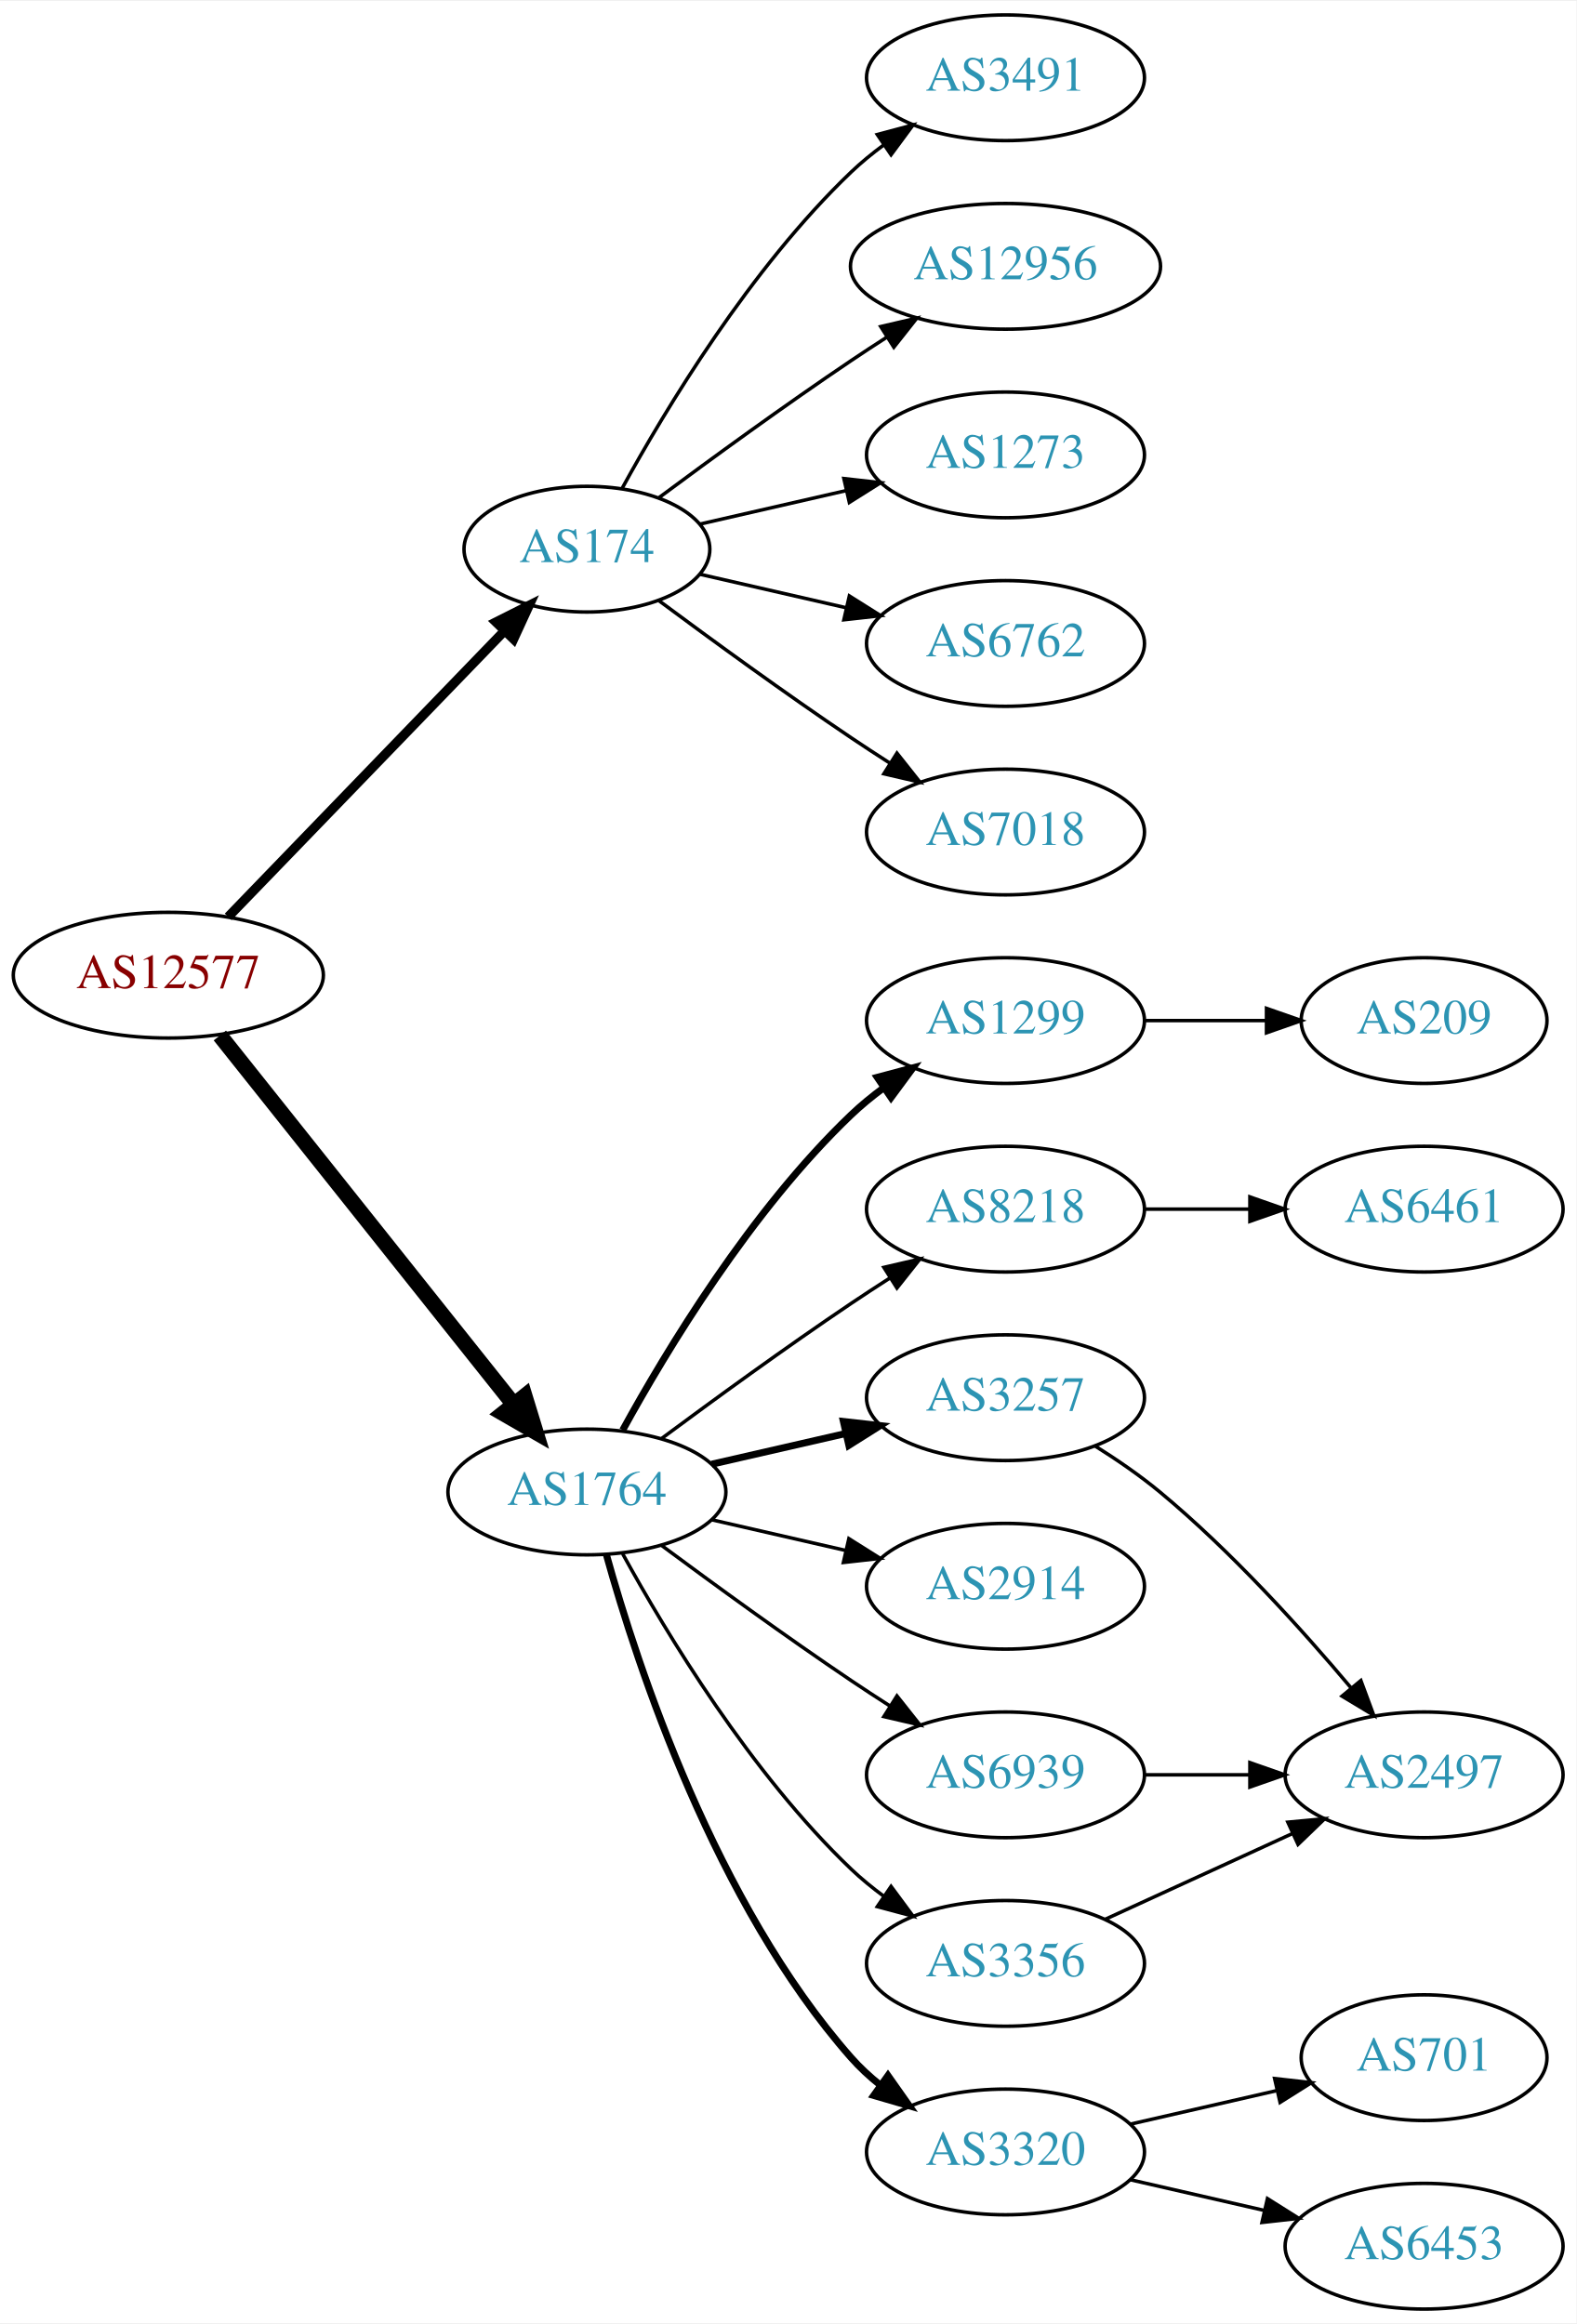
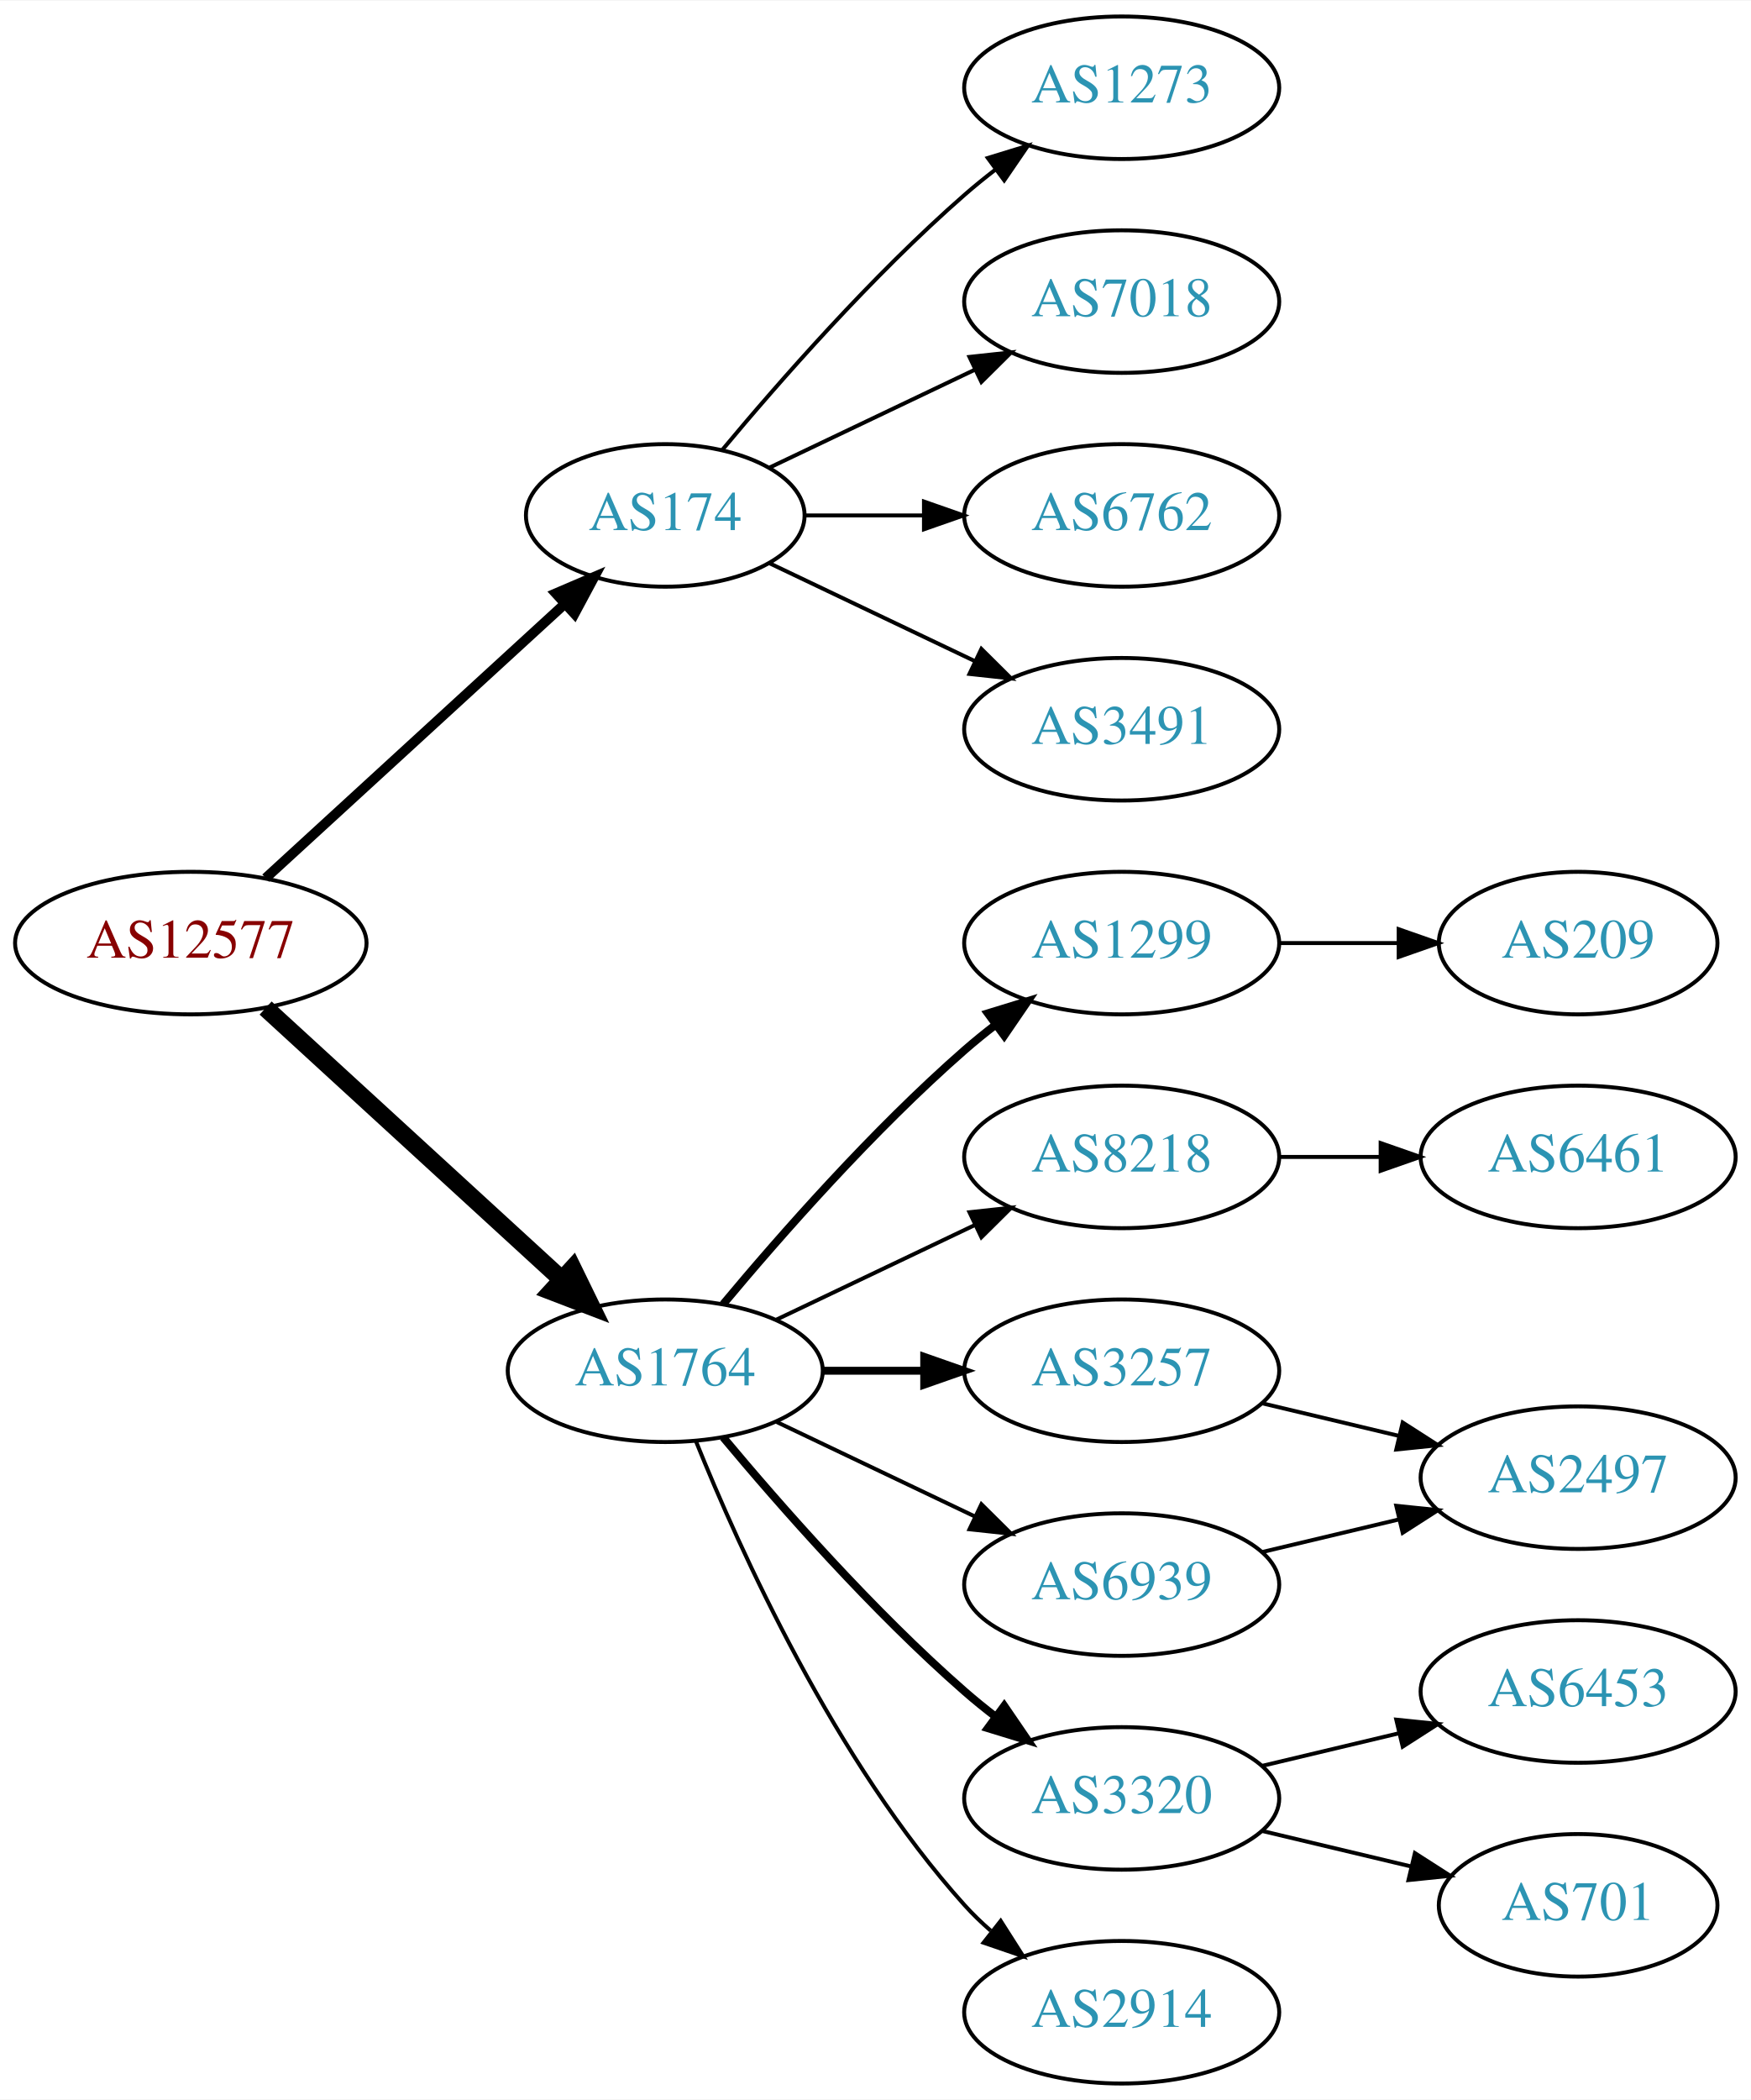
- <svg xmlns="http://www.w3.org/2000/svg" xmlns:xlink="http://www.w3.org/1999/xlink" width="451pt" height="665pt" viewBox="0.00 0.00 451.37 665.00">
-   <g id="graph0" class="graph" transform="scale(1 1) rotate(0) translate(4 661)">
-     <polygon fill="white" stroke="none" points="-4,4 -4,-661 447.37,-661 447.37,4 -4,4" />
+ <svg xmlns="http://www.w3.org/2000/svg" xmlns:xlink="http://www.w3.org/1999/xlink" width="442pt" height="530pt" viewBox="0.00 0.00 442.27 530.00">
+   <g id="graph0" class="graph" transform="scale(1 1) rotate(0) translate(4 526)">
+     <polygon fill="white" stroke="none" points="-4,4 -4,-526 438.271,-526 438.271,4 -4,4" />
    <g id="node1" class="node">
      <g id="a_node1">
        <a xlink:href="/asn/12577" xlink:title="AS12577 ~ Muehlgasse 14E [AT]">
-           <ellipse fill="#ffffff" stroke="black" cx="44.196" cy="-382" rx="44.393" ry="18" />
-           <text text-anchor="middle" x="44.196" y="-378.3" font-family="Times,serif" font-size="14.00" fill="#880000">AS12577</text>
+           <ellipse fill="#ffffff" stroke="black" cx="44.196" cy="-288" rx="44.393" ry="18" />
+           <text text-anchor="middle" x="44.196" y="-284.3" font-family="Times,serif" font-size="14.00" fill="#880000">AS12577</text>
        </a>
      </g>
    </g>
    <g id="node2" class="node">
      <g id="a_node2">
        <a xlink:href="/asn/174" xlink:title="AS174 ~ Cogent Communications [US]">
-           <ellipse fill="#ffffff" stroke="black" cx="164.039" cy="-504" rx="35.194" ry="18" />
-           <text text-anchor="middle" x="164.039" y="-500.3" font-family="Times,serif" font-size="14.00" fill="#2c94b3">AS174</text>
+           <ellipse fill="#ffffff" stroke="black" cx="164.039" cy="-396" rx="35.194" ry="18" />
+           <text text-anchor="middle" x="164.039" y="-392.3" font-family="Times,serif" font-size="14.00" fill="#2c94b3">AS174</text>
        </a>
      </g>
    </g>
    <g id="edge1" class="edge">
-       <path fill="none" stroke="black" stroke-width="2.7" d="M61.334,-398.708C81.811,-419.907 117.245,-456.59 140.413,-480.576" />
-       <polygon fill="black" stroke="black" stroke-width="2.7" points="138.005,-483.121 147.47,-487.882 143.04,-478.258 138.005,-483.121" />
+       <path fill="none" stroke="black" stroke-width="2.5" d="M63.094,-304.403C83.252,-322.878 116.129,-353.009 138.632,-373.632" />
+       <polygon fill="black" stroke="black" stroke-width="2.5" points="136.384,-376.319 146.121,-380.496 141.114,-371.159 136.384,-376.319" />
    </g>
    <g id="node3" class="node">
      <g id="a_node3">
        <a xlink:href="/asn/1764" xlink:title="AS1764 ~ NEXTLAYER-AS [AT]">
-           <ellipse fill="#ffffff" stroke="black" cx="164.039" cy="-234" rx="39.794" ry="18" />
-           <text text-anchor="middle" x="164.039" y="-230.3" font-family="Times,serif" font-size="14.00" fill="#2c94b3">AS1764</text>
+           <ellipse fill="#ffffff" stroke="black" cx="164.039" cy="-180" rx="39.794" ry="18" />
+           <text text-anchor="middle" x="164.039" y="-176.3" font-family="Times,serif" font-size="14.00" fill="#2c94b3">AS1764</text>
        </a>
      </g>
    </g>
    <g id="edge2" class="edge">
-       <path fill="none" stroke="black" stroke-width="4.5" d="M58.945,-364.733C79.7,-338.666 119.146,-289.126 143.07,-259.079" />
-       <polygon fill="black" stroke="black" stroke-width="4.5" points="146.229,-261.433 149.378,-251.157 140.068,-256.528 146.229,-261.433" />
+       <path fill="none" stroke="black" stroke-width="4.5" d="M63.094,-271.597C83.022,-253.333 115.38,-223.678 137.857,-203.079" />
+       <polygon fill="black" stroke="black" stroke-width="4.5" points="140.647,-205.863 145.359,-196.203 135.326,-200.057 140.647,-205.863" />
    </g>
    <g id="node4" class="node">
      <g id="a_node4">
-         <a xlink:href="/asn/3491" xlink:title="AS3491 ~ PCCW Global, Inc. [US]">
-           <ellipse fill="#ffffff" stroke="black" cx="283.881" cy="-639" rx="39.794" ry="18" />
-           <text text-anchor="middle" x="283.881" y="-635.3" font-family="Times,serif" font-size="14.00" fill="#2c94b3">AS3491</text>
+         <a xlink:href="/asn/1273" xlink:title="AS1273 ~ Vodafone Group PLC [EU]">
+           <ellipse fill="#ffffff" stroke="black" cx="279.332" cy="-504" rx="39.794" ry="18" />
+           <text text-anchor="middle" x="279.332" y="-500.3" font-family="Times,serif" font-size="14.00" fill="#2c94b3">AS1273</text>
        </a>
      </g>
    </g>
    <g id="edge3" class="edge">
-       <path fill="none" stroke="black" d="M174.065,-521.321C186.548,-544.1 210.837,-584.453 239.685,-612 242.553,-614.739 245.742,-617.347 249.051,-619.785" />
-       <polygon fill="black" stroke="black" points="247.175,-622.742 257.411,-625.477 251.114,-616.956 247.175,-622.742" />
+       <path fill="none" stroke="black" d="M178.404,-412.499C192.659,-429.596 216.354,-456.619 239.685,-477 242.151,-479.154 244.789,-481.294 247.487,-483.372" />
+       <polygon fill="black" stroke="black" points="245.512,-486.264 255.641,-489.37 249.66,-480.625 245.512,-486.264" />
    </g>
    <g id="node5" class="node">
      <g id="a_node5">
-         <a xlink:href="/asn/12956" xlink:title="AS12956 ~ TELXIUS [ES]">
-           <ellipse fill="#ffffff" stroke="black" cx="283.881" cy="-585" rx="44.393" ry="18" />
-           <text text-anchor="middle" x="283.881" y="-581.3" font-family="Times,serif" font-size="14.00" fill="#2c94b3">AS12956</text>
+         <a xlink:href="/asn/7018" xlink:title="AS7018 ~ AT&amp;T Services, Inc. [US]">
+           <ellipse fill="#ffffff" stroke="black" cx="279.332" cy="-450" rx="39.794" ry="18" />
+           <text text-anchor="middle" x="279.332" y="-446.3" font-family="Times,serif" font-size="14.00" fill="#2c94b3">AS7018</text>
        </a>
      </g>
    </g>
    <g id="edge4" class="edge">
-       <path fill="none" stroke="black" d="M184.74,-518.81C199.642,-529.875 220.71,-545.228 239.685,-558 242.975,-560.215 246.438,-562.482 249.912,-564.715" />
-       <polygon fill="black" stroke="black" points="248.16,-567.748 258.479,-570.148 251.909,-561.837 248.16,-567.748" />
+       <path fill="none" stroke="black" d="M190.464,-408.119C205.766,-415.413 225.49,-424.814 242.372,-432.86" />
+       <polygon fill="black" stroke="black" points="240.879,-436.026 251.412,-437.169 243.891,-429.707 240.879,-436.026" />
    </g>
    <g id="node6" class="node">
      <g id="a_node6">
-         <a xlink:href="/asn/1273" xlink:title="AS1273 ~ Vodafone Group PLC [EU]">
-           <ellipse fill="#ffffff" stroke="black" cx="283.881" cy="-531" rx="39.794" ry="18" />
-           <text text-anchor="middle" x="283.881" y="-527.3" font-family="Times,serif" font-size="14.00" fill="#2c94b3">AS1273</text>
+         <a xlink:href="/asn/6762" xlink:title="AS6762 ~ TELECOM ITALIA SPARKLE S.p.A. [IT]">
+           <ellipse fill="#ffffff" stroke="black" cx="279.332" cy="-396" rx="39.794" ry="18" />
+           <text text-anchor="middle" x="279.332" y="-392.3" font-family="Times,serif" font-size="14.00" fill="#2c94b3">AS6762</text>
        </a>
      </g>
    </g>
    <g id="edge5" class="edge">
-       <path fill="none" stroke="black" d="M196.309,-511.165C209.148,-514.106 224.253,-517.567 238.22,-520.767" />
-       <polygon fill="black" stroke="black" points="237.612,-524.219 248.141,-523.04 239.175,-517.395 237.612,-524.219" />
+       <path fill="none" stroke="black" d="M199.338,-396C208.715,-396 219.065,-396 229.1,-396" />
+       <polygon fill="black" stroke="black" points="229.388,-399.5 239.388,-396 229.388,-392.5 229.388,-399.5" />
    </g>
    <g id="node7" class="node">
      <g id="a_node7">
-         <a xlink:href="/asn/6762" xlink:title="AS6762 ~ TELECOM ITALIA SPARKLE S.p.A. [IT]">
-           <ellipse fill="#ffffff" stroke="black" cx="283.881" cy="-477" rx="39.794" ry="18" />
-           <text text-anchor="middle" x="283.881" y="-473.3" font-family="Times,serif" font-size="14.00" fill="#2c94b3">AS6762</text>
+         <a xlink:href="/asn/3491" xlink:title="AS3491 ~ PCCW Global, Inc. [US]">
+           <ellipse fill="#ffffff" stroke="black" cx="279.332" cy="-342" rx="39.794" ry="18" />
+           <text text-anchor="middle" x="279.332" y="-338.3" font-family="Times,serif" font-size="14.00" fill="#2c94b3">AS3491</text>
        </a>
      </g>
    </g>
    <g id="edge6" class="edge">
-       <path fill="none" stroke="black" d="M196.309,-496.835C209.148,-493.894 224.253,-490.433 238.22,-487.233" />
-       <polygon fill="black" stroke="black" points="239.175,-490.605 248.141,-484.96 237.612,-483.781 239.175,-490.605" />
+       <path fill="none" stroke="black" d="M190.464,-383.881C205.766,-376.587 225.49,-367.186 242.372,-359.14" />
+       <polygon fill="black" stroke="black" points="243.891,-362.293 251.412,-354.831 240.879,-355.974 243.891,-362.293" />
    </g>
    <g id="node8" class="node">
      <g id="a_node8">
-         <a xlink:href="/asn/7018" xlink:title="AS7018 ~ AT&amp;T Services, Inc. [US]">
-           <ellipse fill="#ffffff" stroke="black" cx="283.881" cy="-423" rx="39.794" ry="18" />
-           <text text-anchor="middle" x="283.881" y="-419.3" font-family="Times,serif" font-size="14.00" fill="#2c94b3">AS7018</text>
+         <a xlink:href="/asn/1299" xlink:title="AS1299 ~ Telia Carrier [EU]">
+           <ellipse fill="#ffffff" stroke="black" cx="279.332" cy="-288" rx="39.794" ry="18" />
+           <text text-anchor="middle" x="279.332" y="-284.3" font-family="Times,serif" font-size="14.00" fill="#2c94b3">AS1299</text>
        </a>
      </g>
    </g>
    <g id="edge7" class="edge">
-       <path fill="none" stroke="black" d="M184.74,-489.19C199.642,-478.125 220.71,-462.772 239.685,-450 243.234,-447.611 246.984,-445.161 250.733,-442.758" />
-       <polygon fill="black" stroke="black" points="252.801,-445.591 259.381,-437.288 249.059,-439.675 252.801,-445.591" />
+       <path fill="none" stroke="black" stroke-width="2" d="M178.669,-196.817C192.951,-213.929 216.498,-240.745 239.685,-261 242.151,-263.154 244.789,-265.294 247.487,-267.372" />
+       <polygon fill="black" stroke="black" stroke-width="2" points="245.512,-270.264 255.641,-273.37 249.66,-264.625 245.512,-270.264" />
    </g>
    <g id="node9" class="node">
      <g id="a_node9">
-         <a xlink:href="/asn/1299" xlink:title="AS1299 ~ Telia Carrier [EU]">
-           <ellipse fill="#ffffff" stroke="black" cx="283.881" cy="-369" rx="39.794" ry="18" />
-           <text text-anchor="middle" x="283.881" y="-365.3" font-family="Times,serif" font-size="14.00" fill="#2c94b3">AS1299</text>
+         <a xlink:href="/asn/8218" xlink:title="AS8218 ~ legacy Neotelecoms [FR]">
+           <ellipse fill="#ffffff" stroke="black" cx="279.332" cy="-234" rx="39.794" ry="18" />
+           <text text-anchor="middle" x="279.332" y="-230.3" font-family="Times,serif" font-size="14.00" fill="#2c94b3">AS8218</text>
        </a>
      </g>
    </g>
    <g id="edge8" class="edge">
-       <path fill="none" stroke="black" stroke-width="2" d="M174.28,-251.713C186.825,-274.561 211.002,-314.611 239.685,-342 242.553,-344.739 245.742,-347.347 249.051,-349.785" />
-       <polygon fill="black" stroke="black" stroke-width="2" points="247.175,-352.742 257.411,-355.477 251.114,-346.956 247.175,-352.742" />
+       <path fill="none" stroke="black" d="M192.175,-192.934C207.169,-200.081 225.99,-209.052 242.213,-216.785" />
+       <polygon fill="black" stroke="black" points="240.884,-220.028 251.417,-221.171 243.895,-213.709 240.884,-220.028" />
    </g>
    <g id="node10" class="node">
      <g id="a_node10">
        <a xlink:href="/asn/3257" xlink:title="AS3257 ~ GTT [DE]">
-           <ellipse fill="#ffffff" stroke="black" cx="283.881" cy="-261" rx="39.794" ry="18" />
-           <text text-anchor="middle" x="283.881" y="-257.3" font-family="Times,serif" font-size="14.00" fill="#2c94b3">AS3257</text>
+           <ellipse fill="#ffffff" stroke="black" cx="279.332" cy="-180" rx="39.794" ry="18" />
+           <text text-anchor="middle" x="279.332" y="-176.3" font-family="Times,serif" font-size="14.00" fill="#2c94b3">AS3257</text>
        </a>
      </g>
    </g>
    <g id="edge9" class="edge">
-       <path fill="none" stroke="black" stroke-width="2" d="M199.758,-241.955C211.758,-244.704 225.379,-247.825 238.071,-250.733" />
-       <polygon fill="black" stroke="black" stroke-width="2" points="237.474,-254.187 248.003,-253.009 239.037,-247.364 237.474,-254.187" />
+       <path fill="none" stroke="black" stroke-width="2" d="M203.711,-180C211.914,-180 220.678,-180 229.21,-180" />
+       <polygon fill="black" stroke="black" stroke-width="2" points="229.449,-183.5 239.449,-180 229.449,-176.5 229.449,-183.5" />
    </g>
    <g id="node11" class="node">
      <g id="a_node11">
-         <a xlink:href="/asn/8218" xlink:title="AS8218 ~ legacy Neotelecoms [FR]">
-           <ellipse fill="#ffffff" stroke="black" cx="283.881" cy="-315" rx="39.794" ry="18" />
-           <text text-anchor="middle" x="283.881" y="-311.3" font-family="Times,serif" font-size="14.00" fill="#2c94b3">AS8218</text>
+         <a xlink:href="/asn/3320" xlink:title="AS3320 ~ DTAG [DE]">
+           <ellipse fill="#ffffff" stroke="black" cx="279.332" cy="-72" rx="39.794" ry="18" />
+           <text text-anchor="middle" x="279.332" y="-68.3" font-family="Times,serif" font-size="14.00" fill="#2c94b3">AS3320</text>
        </a>
      </g>
    </g>
    <g id="edge10" class="edge">
-       <path fill="none" stroke="black" d="M185.369,-249.277C200.231,-260.304 220.976,-275.407 239.685,-288 243.234,-290.389 246.984,-292.839 250.733,-295.242" />
-       <polygon fill="black" stroke="black" points="249.059,-298.325 259.381,-300.712 252.801,-292.409 249.059,-298.325" />
+       <path fill="none" stroke="black" stroke-width="2" d="M178.669,-163.183C192.951,-146.071 216.498,-119.255 239.685,-99 242.151,-96.846 244.789,-94.706 247.487,-92.628" />
+       <polygon fill="black" stroke="black" stroke-width="2" points="249.66,-95.375 255.641,-86.63 245.512,-89.736 249.66,-95.375" />
    </g>
    <g id="node12" class="node">
      <g id="a_node12">
-         <a xlink:href="/asn/2914" xlink:title="AS2914 ~ NTT America, Inc. [US]">
-           <ellipse fill="#ffffff" stroke="black" cx="283.881" cy="-207" rx="39.794" ry="18" />
-           <text text-anchor="middle" x="283.881" y="-203.3" font-family="Times,serif" font-size="14.00" fill="#2c94b3">AS2914</text>
+         <a xlink:href="/asn/6939" xlink:title="AS6939 ~ Hurricane Electric LLC [US]">
+           <ellipse fill="#ffffff" stroke="black" cx="279.332" cy="-126" rx="39.794" ry="18" />
+           <text text-anchor="middle" x="279.332" y="-122.3" font-family="Times,serif" font-size="14.00" fill="#2c94b3">AS6939</text>
        </a>
      </g>
    </g>
    <g id="edge11" class="edge">
-       <path fill="none" stroke="black" d="M199.758,-226.045C211.758,-223.296 225.379,-220.175 238.071,-217.267" />
-       <polygon fill="black" stroke="black" points="239.037,-220.636 248.003,-214.991 237.474,-213.813 239.037,-220.636" />
+       <path fill="none" stroke="black" d="M192.175,-167.066C207.169,-159.919 225.99,-150.948 242.213,-143.215" />
+       <polygon fill="black" stroke="black" points="243.895,-146.291 251.417,-138.829 240.884,-139.972 243.895,-146.291" />
    </g>
    <g id="node13" class="node">
      <g id="a_node13">
-         <a xlink:href="/asn/6939" xlink:title="AS6939 ~ Hurricane Electric LLC [US]">
-           <ellipse fill="#ffffff" stroke="black" cx="283.881" cy="-153" rx="39.794" ry="18" />
-           <text text-anchor="middle" x="283.881" y="-149.3" font-family="Times,serif" font-size="14.00" fill="#2c94b3">AS6939</text>
+         <a xlink:href="/asn/2914" xlink:title="AS2914 ~ NTT America, Inc. [US]">
+           <ellipse fill="#ffffff" stroke="black" cx="279.332" cy="-18" rx="39.794" ry="18" />
+           <text text-anchor="middle" x="279.332" y="-14.3" font-family="Times,serif" font-size="14.00" fill="#2c94b3">AS2914</text>
        </a>
      </g>
    </g>
    <g id="edge12" class="edge">
-       <path fill="none" stroke="black" d="M185.369,-218.723C200.231,-207.696 220.976,-192.593 239.685,-180 243.234,-177.611 246.984,-175.161 250.733,-172.758" />
-       <polygon fill="black" stroke="black" points="252.801,-175.591 259.381,-167.288 249.059,-169.675 252.801,-175.591" />
+       <path fill="none" stroke="black" d="M171.786,-162.213C182.837,-134.757 206.891,-81.422 239.685,-45 241.688,-42.776 243.906,-40.637 246.239,-38.603" />
+       <polygon fill="black" stroke="black" points="248.769,-41.065 254.458,-32.127 244.437,-35.567 248.769,-41.065" />
    </g>
    <g id="node14" class="node">
      <g id="a_node14">
-         <a xlink:href="/asn/3356" xlink:title="AS3356 ~ Level 3 Parent, LLC [US]">
-           <ellipse fill="#ffffff" stroke="black" cx="283.881" cy="-99" rx="39.794" ry="18" />
-           <text text-anchor="middle" x="283.881" y="-95.3" font-family="Times,serif" font-size="14.00" fill="#2c94b3">AS3356</text>
+         <a xlink:href="/asn/209" xlink:title="AS209 ~ CenturyLink Communications, LLC [US]">
+           <ellipse fill="#ffffff" stroke="black" cx="394.625" cy="-288" rx="35.194" ry="18" />
+           <text text-anchor="middle" x="394.625" y="-284.3" font-family="Times,serif" font-size="14.00" fill="#2c94b3">AS209</text>
        </a>
      </g>
    </g>
    <g id="edge13" class="edge">
-       <path fill="none" stroke="black" d="M174.28,-216.287C186.825,-193.439 211.002,-153.389 239.685,-126 242.553,-123.261 245.742,-120.653 249.051,-118.215" />
-       <polygon fill="black" stroke="black" points="251.114,-121.044 257.411,-112.523 247.175,-115.258 251.114,-121.044" />
+       <path fill="none" stroke="black" d="M319.004,-288C328.709,-288 339.2,-288 349.163,-288" />
+       <polygon fill="black" stroke="black" points="349.299,-291.5 359.299,-288 349.299,-284.5 349.299,-291.5" />
    </g>
    <g id="node15" class="node">
      <g id="a_node15">
-         <a xlink:href="/asn/3320" xlink:title="AS3320 ~ DTAG [DE]">
-           <ellipse fill="#ffffff" stroke="black" cx="283.881" cy="-45" rx="39.794" ry="18" />
-           <text text-anchor="middle" x="283.881" y="-41.3" font-family="Times,serif" font-size="14.00" fill="#2c94b3">AS3320</text>
+         <a xlink:href="/asn/6461" xlink:title="AS6461 ~ ZAYO-6461 [US]">
+           <ellipse fill="#ffffff" stroke="black" cx="394.625" cy="-234" rx="39.794" ry="18" />
+           <text text-anchor="middle" x="394.625" y="-230.3" font-family="Times,serif" font-size="14.00" fill="#2c94b3">AS6461</text>
        </a>
      </g>
    </g>
    <g id="edge14" class="edge">
-       <path fill="none" stroke="black" stroke-width="2" d="M169.612,-216.054C178.517,-184.005 200.801,-116.158 239.685,-72 242.169,-69.179 245.019,-66.551 248.044,-64.129" />
-       <polygon fill="black" stroke="black" stroke-width="2" points="250.23,-66.869 256.334,-58.209 246.162,-61.172 250.23,-66.869" />
+       <path fill="none" stroke="black" d="M319.004,-234C327.207,-234 335.971,-234 344.503,-234" />
+       <polygon fill="black" stroke="black" points="344.742,-237.5 354.742,-234 344.742,-230.5 344.742,-237.5" />
+     </g>
+     <g id="node16" class="node">
+       <g id="a_node16">
+         <a xlink:href="/asn/2497" xlink:title="AS2497 ~ Internet Initiative Japan Inc. [JP]">
+           <ellipse fill="#ffffff" stroke="black" cx="394.625" cy="-153" rx="39.794" ry="18" />
+           <text text-anchor="middle" x="394.625" y="-149.3" font-family="Times,serif" font-size="14.00" fill="#2c94b3">AS2497</text>
+         </a>
+       </g>
+     </g>
+     <g id="edge15" class="edge">
+       <path fill="none" stroke="black" d="M314.939,-171.752C325.81,-169.162 337.964,-166.265 349.407,-163.538" />
+       <polygon fill="black" stroke="black" points="350.313,-166.92 359.229,-161.197 348.69,-160.111 350.313,-166.92" />
+     </g>
+     <g id="node17" class="node">
+       <g id="a_node17">
+         <a xlink:href="/asn/6453" xlink:title="AS6453 ~ TATA COMMUNICATIONS (AMERICA) INC [US]">
+           <ellipse fill="#ffffff" stroke="black" cx="394.625" cy="-99" rx="39.794" ry="18" />
+           <text text-anchor="middle" x="394.625" y="-95.3" font-family="Times,serif" font-size="14.00" fill="#2c94b3">AS6453</text>
+         </a>
+       </g>
+     </g>
+     <g id="edge16" class="edge">
+       <path fill="none" stroke="black" d="M314.939,-80.248C325.81,-82.838 337.964,-85.735 349.407,-88.462" />
+       <polygon fill="black" stroke="black" points="348.69,-91.889 359.229,-90.803 350.313,-85.08 348.69,-91.889" />
    </g>
    <g id="node18" class="node">
      <g id="a_node18">
-         <a xlink:href="/asn/209" xlink:title="AS209 ~ CenturyLink Communications, LLC [US]">
-           <ellipse fill="#ffffff" stroke="black" cx="403.724" cy="-369" rx="35.194" ry="18" />
-           <text text-anchor="middle" x="403.724" y="-365.3" font-family="Times,serif" font-size="14.00" fill="#2c94b3">AS209</text>
-         </a>
-       </g>
-     </g>
-     <g id="edge19" class="edge">
-       <path fill="none" stroke="black" d="M323.794,-369C334.881,-369 347.04,-369 358.422,-369" />
-       <polygon fill="black" stroke="black" points="358.604,-372.5 368.604,-369 358.604,-365.5 358.604,-372.5" />
-     </g>
-     <g id="node17" class="node">
-       <g id="a_node17">
-         <a xlink:href="/asn/2497" xlink:title="AS2497 ~ Internet Initiative Japan Inc. [JP]">
-           <ellipse fill="#ffffff" stroke="black" cx="403.724" cy="-153" rx="39.794" ry="18" />
-           <text text-anchor="middle" x="403.724" y="-149.3" font-family="Times,serif" font-size="14.00" fill="#2c94b3">AS2497</text>
-         </a>
-       </g>
-     </g>
-     <g id="edge16" class="edge">
-       <path fill="none" stroke="black" d="M309.434,-247.236C315.743,-243.28 322.359,-238.743 328.077,-234 348.443,-217.109 368.599,-194.815 382.823,-177.893" />
-       <polygon fill="black" stroke="black" points="385.624,-179.999 389.305,-170.065 380.232,-175.535 385.624,-179.999" />
-     </g>
-     <g id="node16" class="node">
-       <g id="a_node16">
-         <a xlink:href="/asn/6461" xlink:title="AS6461 ~ ZAYO-6461 [US]">
-           <ellipse fill="#ffffff" stroke="black" cx="403.724" cy="-315" rx="39.794" ry="18" />
-           <text text-anchor="middle" x="403.724" y="-311.3" font-family="Times,serif" font-size="14.00" fill="#2c94b3">AS6461</text>
-         </a>
-       </g>
-     </g>
-     <g id="edge15" class="edge">
-       <path fill="none" stroke="black" d="M323.794,-315C333.347,-315 343.697,-315 353.659,-315" />
-       <polygon fill="black" stroke="black" points="353.852,-318.5 363.852,-315 353.852,-311.5 353.852,-318.5" />
+         <a xlink:href="/asn/701" xlink:title="AS701 ~ UUNET [US]">
+           <ellipse fill="#ffffff" stroke="black" cx="394.625" cy="-45" rx="35.194" ry="18" />
+           <text text-anchor="middle" x="394.625" y="-41.3" font-family="Times,serif" font-size="14.00" fill="#2c94b3">AS701</text>
+         </a>
+       </g>
    </g>
    <g id="edge17" class="edge">
-       <path fill="none" stroke="black" d="M323.794,-153C333.347,-153 343.697,-153 353.659,-153" />
-       <polygon fill="black" stroke="black" points="353.852,-156.5 363.852,-153 353.852,-149.5 353.852,-156.5" />
+       <path fill="none" stroke="black" d="M314.939,-63.752C326.733,-60.941 340.038,-57.771 352.306,-54.847" />
+       <polygon fill="black" stroke="black" points="353.394,-58.186 362.311,-52.463 351.772,-51.377 353.394,-58.186" />
    </g>
    <g id="edge18" class="edge">
-       <path fill="none" stroke="black" d="M312.51,-111.661C328.467,-118.973 348.738,-128.261 366.02,-136.181" />
-       <polygon fill="black" stroke="black" points="364.719,-139.435 375.268,-140.419 367.635,-133.071 364.719,-139.435" />
-     </g>
-     <g id="node19" class="node">
-       <g id="a_node19">
-         <a xlink:href="/asn/701" xlink:title="AS701 ~ UUNET [US]">
-           <ellipse fill="#ffffff" stroke="black" cx="403.724" cy="-72" rx="35.194" ry="18" />
-           <text text-anchor="middle" x="403.724" y="-68.3" font-family="Times,serif" font-size="14.00" fill="#2c94b3">AS701</text>
-         </a>
-       </g>
-     </g>
-     <g id="edge20" class="edge">
-       <path fill="none" stroke="black" d="M319.6,-52.955C332.693,-55.955 347.715,-59.397 361.356,-62.522" />
-       <polygon fill="black" stroke="black" points="360.934,-66.016 371.463,-64.838 362.497,-59.193 360.934,-66.016" />
-     </g>
-     <g id="node20" class="node">
-       <g id="a_node20">
-         <a xlink:href="/asn/6453" xlink:title="AS6453 ~ TATA COMMUNICATIONS (AMERICA) INC [US]">
-           <ellipse fill="#ffffff" stroke="black" cx="403.724" cy="-18" rx="39.794" ry="18" />
-           <text text-anchor="middle" x="403.724" y="-14.3" font-family="Times,serif" font-size="14.00" fill="#2c94b3">AS6453</text>
-         </a>
-       </g>
-     </g>
-     <g id="edge21" class="edge">
-       <path fill="none" stroke="black" d="M319.6,-37.045C331.6,-34.296 345.221,-31.175 357.914,-28.267" />
-       <polygon fill="black" stroke="black" points="358.88,-31.636 367.845,-25.991 357.316,-24.813 358.88,-31.636" />
+       <path fill="none" stroke="black" d="M314.939,-134.248C325.81,-136.838 337.964,-139.735 349.407,-142.462" />
+       <polygon fill="black" stroke="black" points="348.69,-145.889 359.229,-144.803 350.313,-139.08 348.69,-145.889" />
    </g>
  </g>
</svg>
